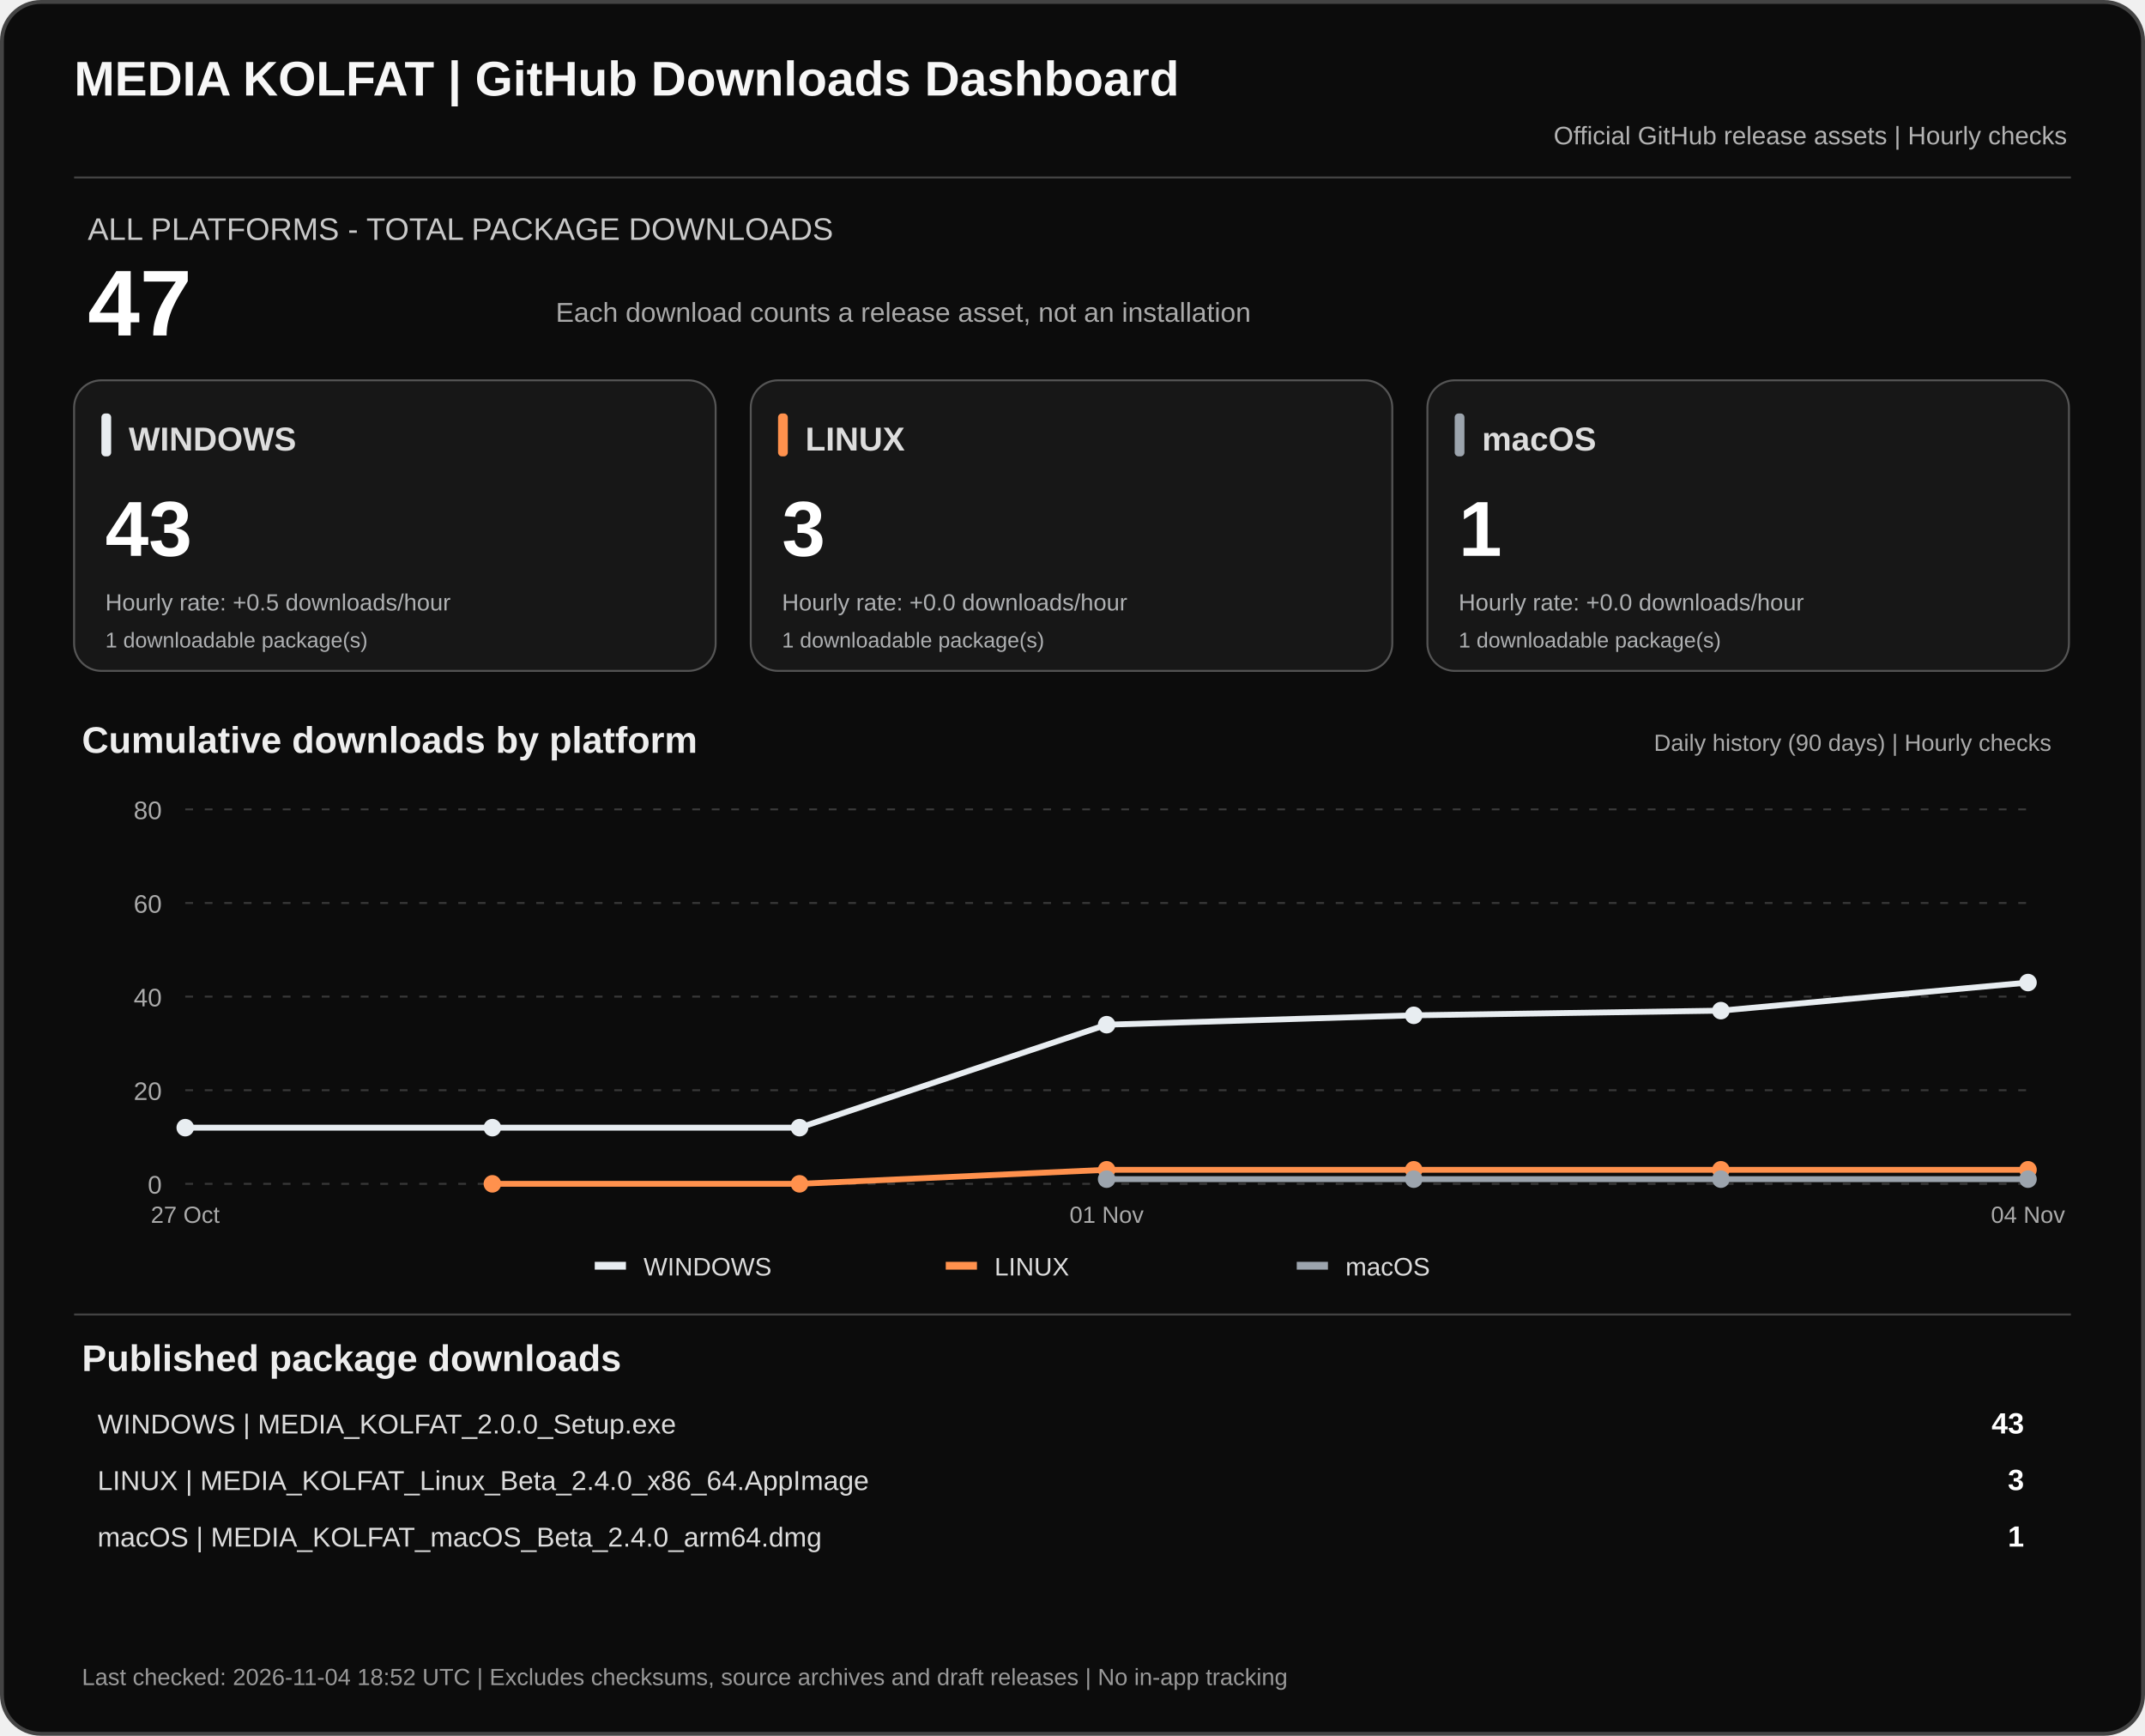
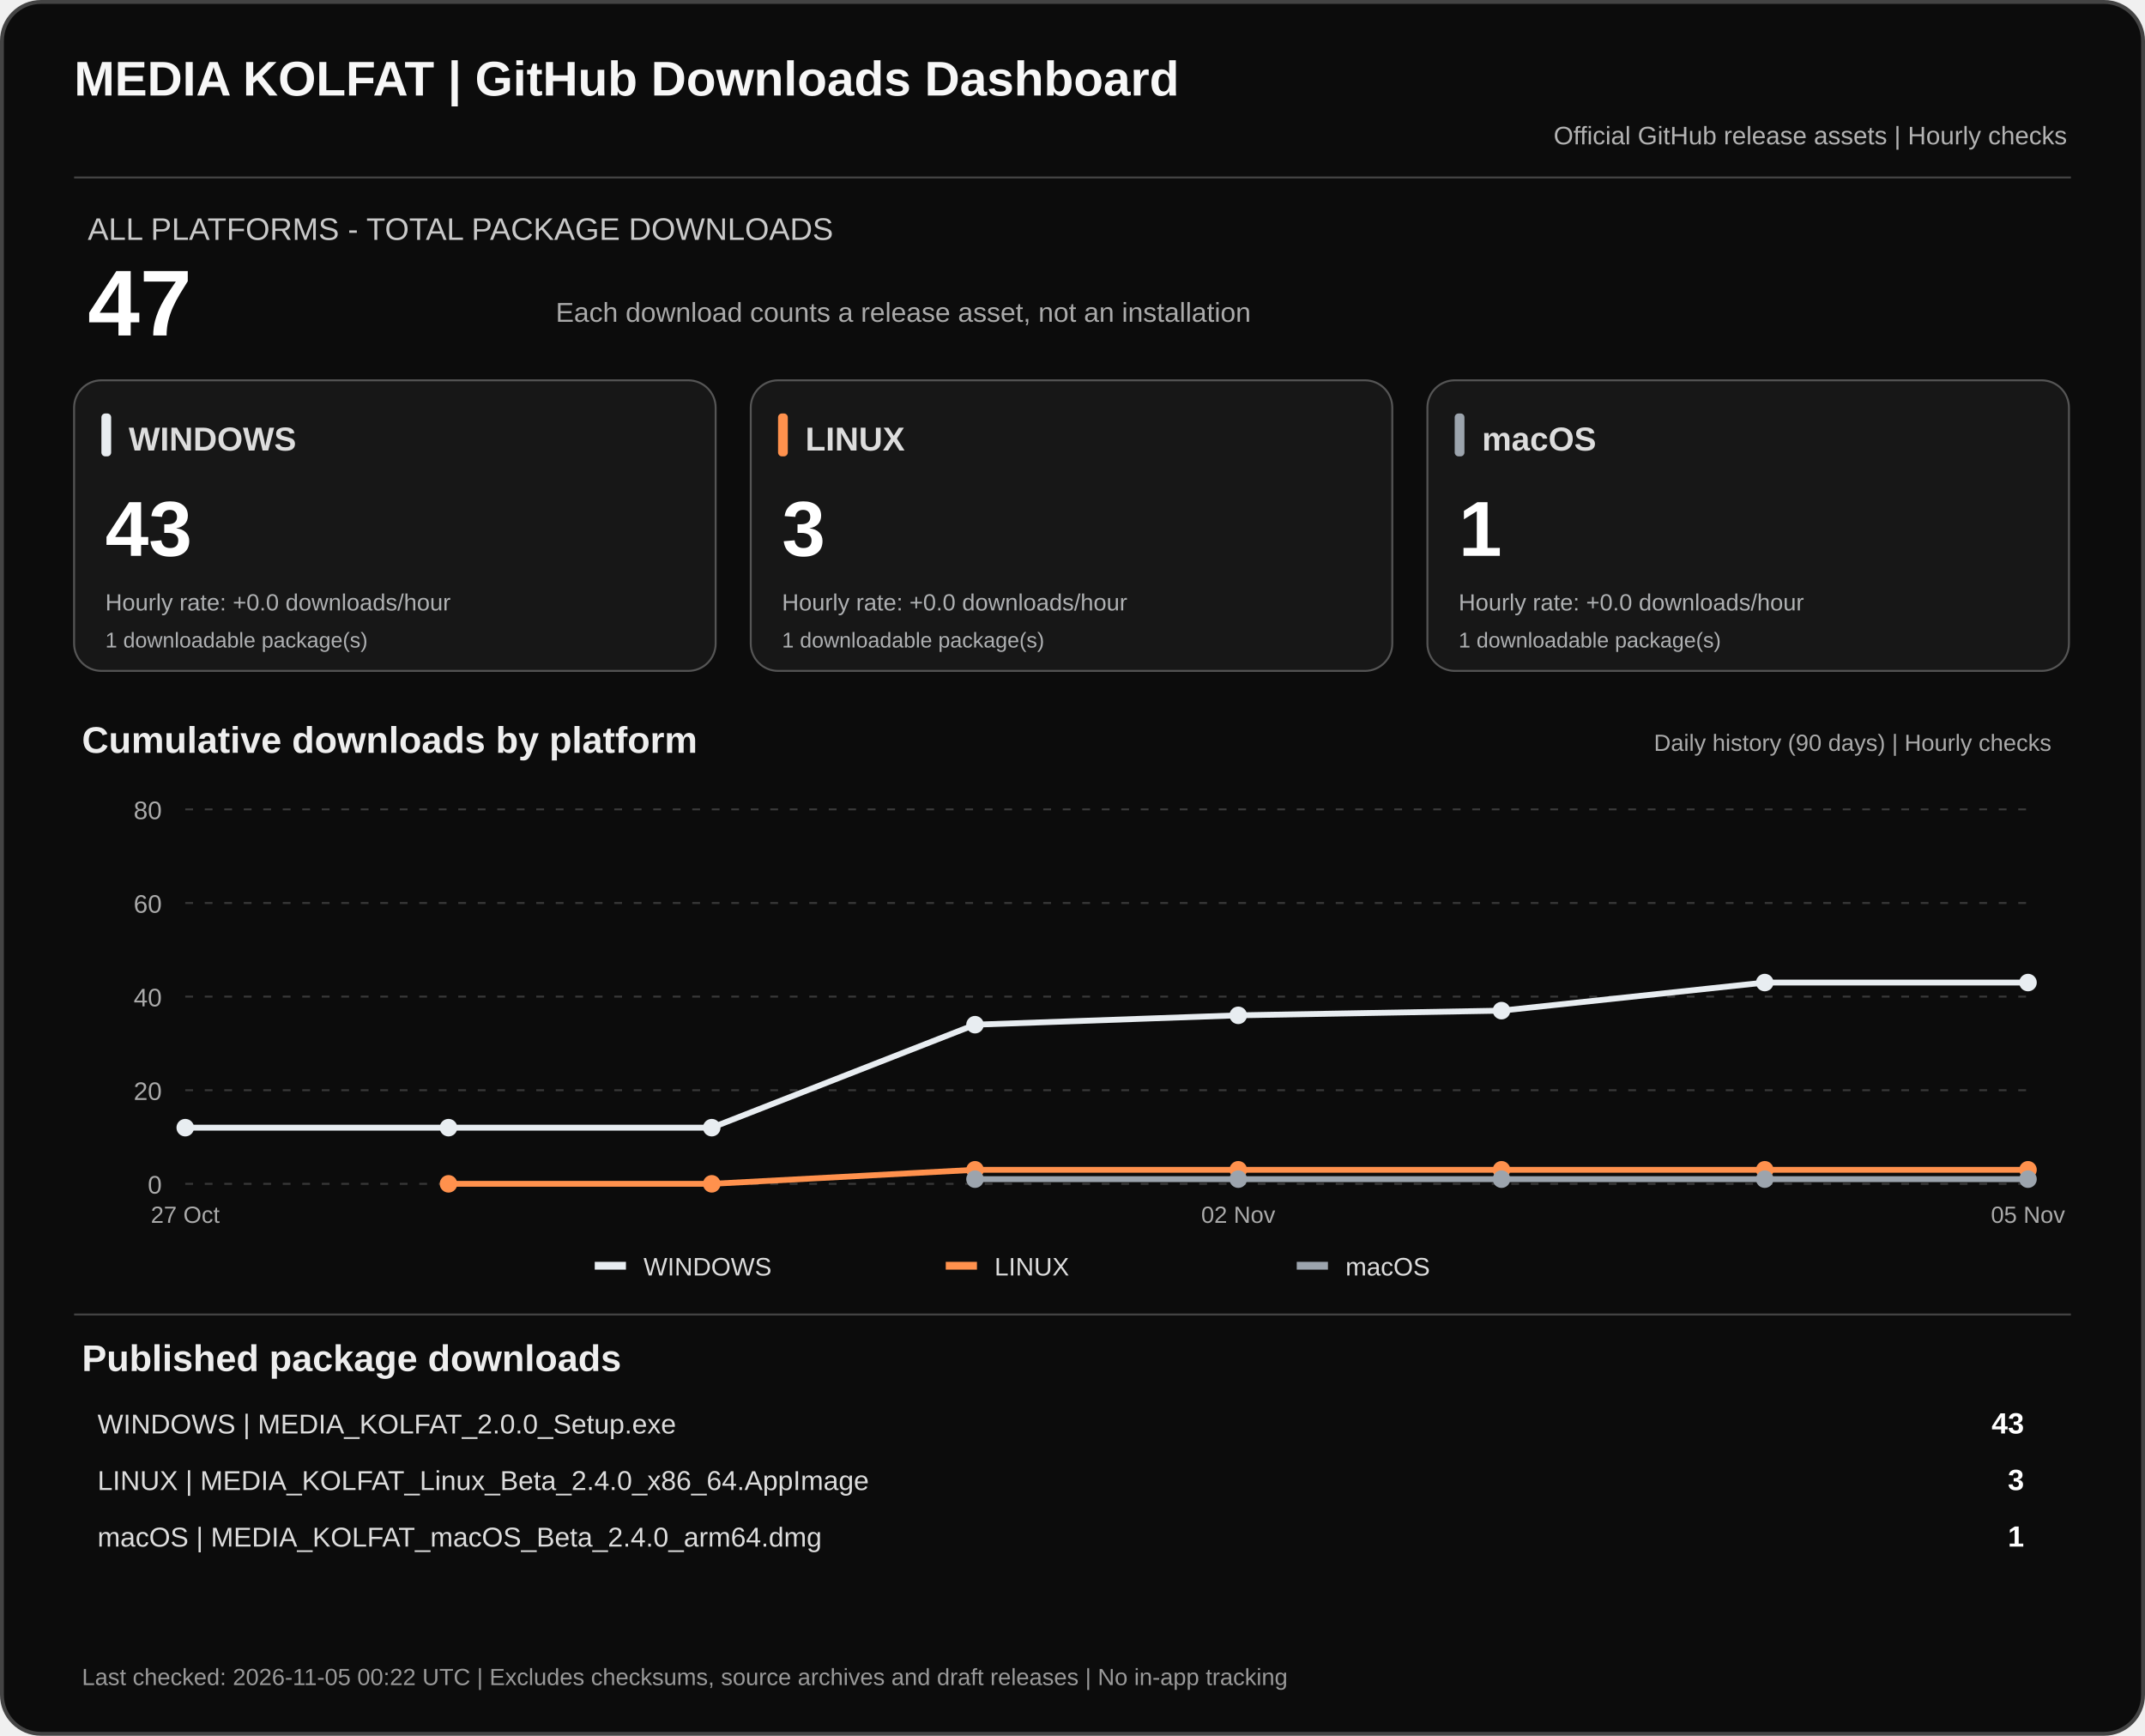
<svg xmlns="http://www.w3.org/2000/svg" width="1100" height="890" viewBox="0 0 1100 890" role="img" aria-labelledby="dashTitle dashDesc">
  <rect x="1" y="1" width="1098" height="888" rx="20" fill="#0c0c0c" stroke="#444" stroke-width="2" />
  <text x="38" y="49" fill="#f7f7f7" font-family="Arial,sans-serif" font-size="25" font-weight="700">MEDIA KOLFAT | GitHub Downloads Dashboard</text>
  <text x="1060" y="74" fill="#b3b3b3" text-anchor="end" font-family="Arial,sans-serif" font-size="13">Official GitHub release assets | Hourly checks</text>
  <path d="M38 91H1062" stroke="#444" />
  <text x="45" y="123" fill="#c9c9c9" font-family="Arial,sans-serif" font-size="16">ALL PLATFORMS - TOTAL PACKAGE DOWNLOADS</text>
  <text x="45" y="172" fill="#fff" font-family="Arial,sans-serif" font-size="48" font-weight="700">47</text>
  <text x="285" y="165" fill="#aaa" font-family="Arial,sans-serif" font-size="14">Each download counts a release asset, not an installation</text>
  <rect x="38" y="195" width="329" height="149" rx="14" fill="#171717" stroke="#555" />
  <rect x="52" y="212" width="5" height="22" rx="2" fill="#e8edf1" />
  <text x="66" y="231" fill="#ddd" font-family="Arial,sans-serif" font-size="17" font-weight="700">WINDOWS</text>
  <text x="54" y="285" fill="#fff" font-family="Arial,sans-serif" font-size="40" font-weight="700">43</text>
-   <text x="54" y="313" fill="#aeb0b2" font-family="Arial,sans-serif" font-size="12">Hourly rate: +0.5 downloads/hour</text>
+   <text x="54" y="313" fill="#aeb0b2" font-family="Arial,sans-serif" font-size="12">Hourly rate: +0.0 downloads/hour</text>
  <text x="54" y="332" fill="#aeb0b2" font-family="Arial,sans-serif" font-size="11">1 downloadable package(s)</text>
  <rect x="385" y="195" width="329" height="149" rx="14" fill="#171717" stroke="#555" />
  <rect x="399" y="212" width="5" height="22" rx="2" fill="#ff914d" />
  <text x="413" y="231" fill="#ddd" font-family="Arial,sans-serif" font-size="17" font-weight="700">LINUX</text>
  <text x="401" y="285" fill="#fff" font-family="Arial,sans-serif" font-size="40" font-weight="700">3</text>
  <text x="401" y="313" fill="#aeb0b2" font-family="Arial,sans-serif" font-size="12">Hourly rate: +0.0 downloads/hour</text>
  <text x="401" y="332" fill="#aeb0b2" font-family="Arial,sans-serif" font-size="11">1 downloadable package(s)</text>
  <rect x="732" y="195" width="329" height="149" rx="14" fill="#171717" stroke="#555" />
  <rect x="746" y="212" width="5" height="22" rx="2" fill="#9ca4ad" />
  <text x="760" y="231" fill="#ddd" font-family="Arial,sans-serif" font-size="17" font-weight="700">macOS</text>
  <text x="748" y="285" fill="#fff" font-family="Arial,sans-serif" font-size="40" font-weight="700">1</text>
  <text x="748" y="313" fill="#aeb0b2" font-family="Arial,sans-serif" font-size="12">Hourly rate: +0.0 downloads/hour</text>
  <text x="748" y="332" fill="#aeb0b2" font-family="Arial,sans-serif" font-size="11">1 downloadable package(s)</text>
  <text x="42" y="386" fill="#eee" font-family="Arial,sans-serif" font-size="19" font-weight="700">Cumulative downloads by platform</text>
  <text x="1052" y="385" fill="#aaa" text-anchor="end" font-family="Arial,sans-serif" font-size="12">Daily history (90 days) | Hourly checks</text>
  <path d="M95 607.0H1040" stroke="#383838" stroke-dasharray="4 6" />
  <text x="83" y="612.0" text-anchor="end" fill="#aaa" font-family="Arial,sans-serif" font-size="13">0</text>
  <path d="M95 559.0H1040" stroke="#383838" stroke-dasharray="4 6" />
  <text x="83" y="564.0" text-anchor="end" fill="#aaa" font-family="Arial,sans-serif" font-size="13">20</text>
  <path d="M95 511.0H1040" stroke="#383838" stroke-dasharray="4 6" />
  <text x="83" y="516.0" text-anchor="end" fill="#aaa" font-family="Arial,sans-serif" font-size="13">40</text>
  <path d="M95 463.0H1040" stroke="#383838" stroke-dasharray="4 6" />
  <text x="83" y="468.0" text-anchor="end" fill="#aaa" font-family="Arial,sans-serif" font-size="13">60</text>
  <path d="M95 415.0H1040" stroke="#383838" stroke-dasharray="4 6" />
  <text x="83" y="420.0" text-anchor="end" fill="#aaa" font-family="Arial,sans-serif" font-size="13">80</text>
-   <polyline points="95.0,578.2 252.5,578.2 410.0,578.2 567.5,525.4 725.0,520.6 882.5,518.2 1040.0,503.8" fill="none" stroke="#e8edf1" stroke-width="3" stroke-linejoin="round" />
+   <polyline points="95.0,578.2 230.0,578.2 365.0,578.2 500.0,525.4 635.0,520.6 770.0,518.2 905.0,503.8 1040.0,503.8" fill="none" stroke="#e8edf1" stroke-width="3" stroke-linejoin="round" />
  <circle cx="95.0" cy="578.2" r="4.5" fill="#e8edf1" />
-   <circle cx="252.5" cy="578.2" r="4.5" fill="#e8edf1" />
-   <circle cx="410.0" cy="578.2" r="4.5" fill="#e8edf1" />
-   <circle cx="567.5" cy="525.4" r="4.5" fill="#e8edf1" />
-   <circle cx="725.0" cy="520.6" r="4.5" fill="#e8edf1" />
-   <circle cx="882.5" cy="518.2" r="4.5" fill="#e8edf1" />
+   <circle cx="230.0" cy="578.2" r="4.5" fill="#e8edf1" />
+   <circle cx="365.0" cy="578.2" r="4.5" fill="#e8edf1" />
+   <circle cx="500.0" cy="525.4" r="4.5" fill="#e8edf1" />
+   <circle cx="635.0" cy="520.6" r="4.5" fill="#e8edf1" />
+   <circle cx="770.0" cy="518.2" r="4.5" fill="#e8edf1" />
+   <circle cx="905.0" cy="503.8" r="4.5" fill="#e8edf1" />
  <circle cx="1040.0" cy="503.8" r="4.5" fill="#e8edf1" />
-   <polyline points="252.5,607.0 410.0,607.0 567.5,599.8 725.0,599.8 882.5,599.8 1040.0,599.8" fill="none" stroke="#ff914d" stroke-width="3" stroke-linejoin="round" />
-   <circle cx="252.5" cy="607.0" r="4.5" fill="#ff914d" />
-   <circle cx="410.0" cy="607.0" r="4.5" fill="#ff914d" />
-   <circle cx="567.5" cy="599.8" r="4.5" fill="#ff914d" />
-   <circle cx="725.0" cy="599.8" r="4.5" fill="#ff914d" />
-   <circle cx="882.5" cy="599.8" r="4.5" fill="#ff914d" />
+   <polyline points="230.0,607.0 365.0,607.0 500.0,599.8 635.0,599.8 770.0,599.8 905.0,599.8 1040.0,599.8" fill="none" stroke="#ff914d" stroke-width="3" stroke-linejoin="round" />
+   <circle cx="230.0" cy="607.0" r="4.5" fill="#ff914d" />
+   <circle cx="365.0" cy="607.0" r="4.5" fill="#ff914d" />
+   <circle cx="500.0" cy="599.8" r="4.5" fill="#ff914d" />
+   <circle cx="635.0" cy="599.8" r="4.5" fill="#ff914d" />
+   <circle cx="770.0" cy="599.8" r="4.5" fill="#ff914d" />
+   <circle cx="905.0" cy="599.8" r="4.5" fill="#ff914d" />
  <circle cx="1040.0" cy="599.8" r="4.5" fill="#ff914d" />
-   <polyline points="567.5,604.6 725.0,604.6 882.5,604.6 1040.0,604.6" fill="none" stroke="#9ca4ad" stroke-width="3" stroke-linejoin="round" />
-   <circle cx="567.5" cy="604.6" r="4.5" fill="#9ca4ad" />
-   <circle cx="725.0" cy="604.6" r="4.5" fill="#9ca4ad" />
-   <circle cx="882.5" cy="604.6" r="4.5" fill="#9ca4ad" />
+   <polyline points="500.0,604.6 635.0,604.6 770.0,604.6 905.0,604.6 1040.0,604.6" fill="none" stroke="#9ca4ad" stroke-width="3" stroke-linejoin="round" />
+   <circle cx="500.0" cy="604.6" r="4.5" fill="#9ca4ad" />
+   <circle cx="635.0" cy="604.6" r="4.5" fill="#9ca4ad" />
+   <circle cx="770.0" cy="604.6" r="4.5" fill="#9ca4ad" />
+   <circle cx="905.0" cy="604.6" r="4.5" fill="#9ca4ad" />
  <circle cx="1040.0" cy="604.6" r="4.5" fill="#9ca4ad" />
  <text x="95.0" y="627" text-anchor="middle" fill="#aaa" font-family="Arial,sans-serif" font-size="12">27 Oct</text>
-   <text x="567.5" y="627" text-anchor="middle" fill="#aaa" font-family="Arial,sans-serif" font-size="12">01 Nov</text>
-   <text x="1040.0" y="627" text-anchor="middle" fill="#aaa" font-family="Arial,sans-serif" font-size="12">04 Nov</text>
+   <text x="635.0" y="627" text-anchor="middle" fill="#aaa" font-family="Arial,sans-serif" font-size="12">02 Nov</text>
+   <text x="1040.0" y="627" text-anchor="middle" fill="#aaa" font-family="Arial,sans-serif" font-size="12">05 Nov</text>
  <rect x="305" y="647" width="16" height="4" fill="#e8edf1" />
  <text x="330" y="654" fill="#ddd" font-family="Arial,sans-serif" font-size="13">WINDOWS</text>
  <rect x="485" y="647" width="16" height="4" fill="#ff914d" />
  <text x="510" y="654" fill="#ddd" font-family="Arial,sans-serif" font-size="13">LINUX</text>
  <rect x="665" y="647" width="16" height="4" fill="#9ca4ad" />
  <text x="690" y="654" fill="#ddd" font-family="Arial,sans-serif" font-size="13">macOS</text>
  <path d="M38 674H1062" stroke="#444" />
  <text x="42" y="703" fill="#eee" font-family="Arial,sans-serif" font-size="19" font-weight="700">Published package downloads</text>
  <text x="50" y="735" fill="#ddd" font-family="Arial,sans-serif" font-size="14">WINDOWS  |  MEDIA_KOLFAT_2.0.0_Setup.exe</text>
  <text x="1038" y="735" fill="#fff" text-anchor="end" font-family="Arial,sans-serif" font-size="15" font-weight="700">43</text>
  <text x="50" y="764" fill="#ddd" font-family="Arial,sans-serif" font-size="14">LINUX  |  MEDIA_KOLFAT_Linux_Beta_2.4.0_x86_64.AppImage</text>
  <text x="1038" y="764" fill="#fff" text-anchor="end" font-family="Arial,sans-serif" font-size="15" font-weight="700">3</text>
  <text x="50" y="793" fill="#ddd" font-family="Arial,sans-serif" font-size="14">macOS  |  MEDIA_KOLFAT_macOS_Beta_2.4.0_arm64.dmg</text>
  <text x="1038" y="793" fill="#fff" text-anchor="end" font-family="Arial,sans-serif" font-size="15" font-weight="700">1</text>
-   <text x="42" y="864" fill="#999" font-family="Arial,sans-serif" font-size="12">Last checked: 2026-11-04 18:52 UTC  |  Excludes checksums, source archives and draft releases  |  No in-app tracking</text>
+   <text x="42" y="864" fill="#999" font-family="Arial,sans-serif" font-size="12">Last checked: 2026-11-05 00:22 UTC  |  Excludes checksums, source archives and draft releases  |  No in-app tracking</text>
</svg>
